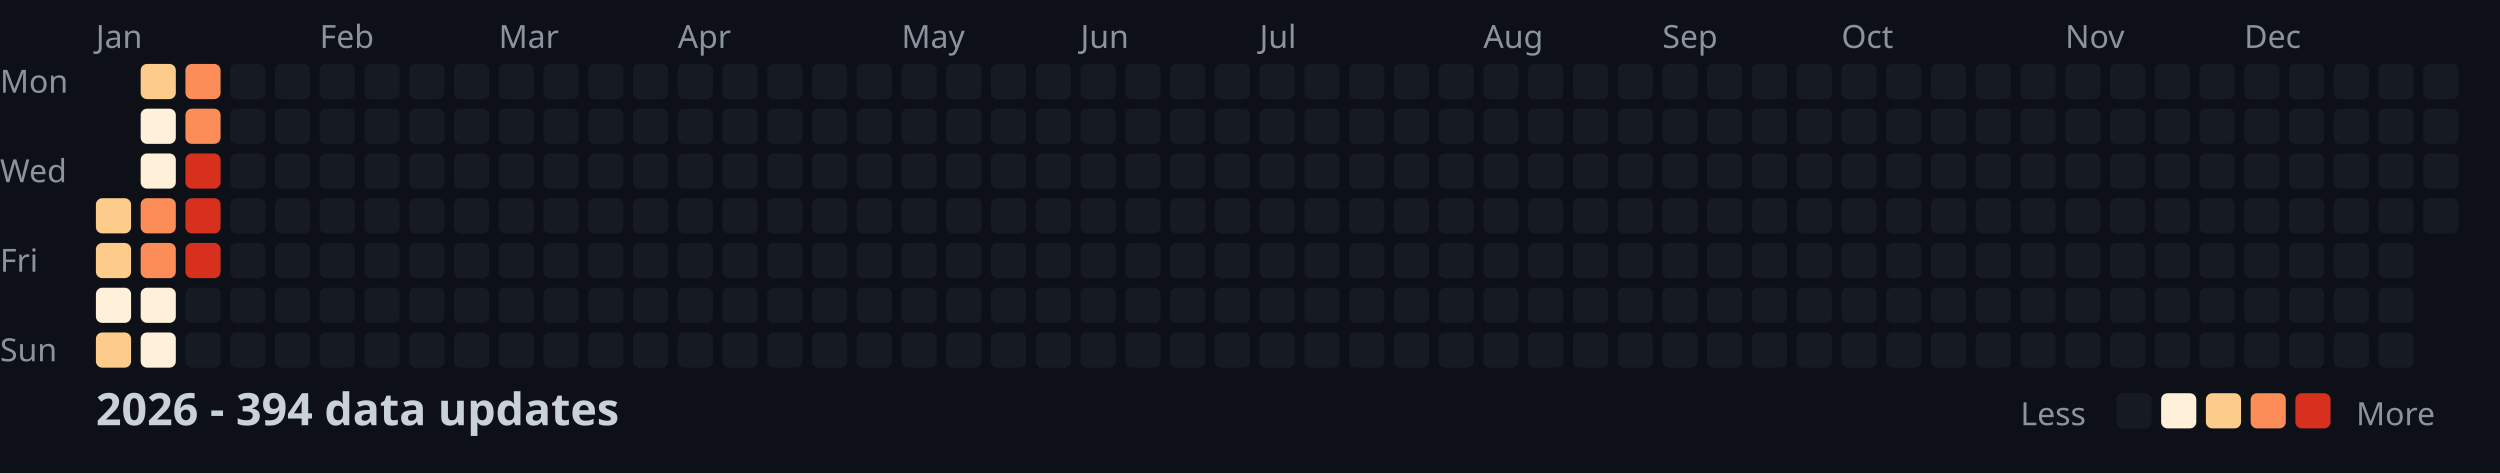
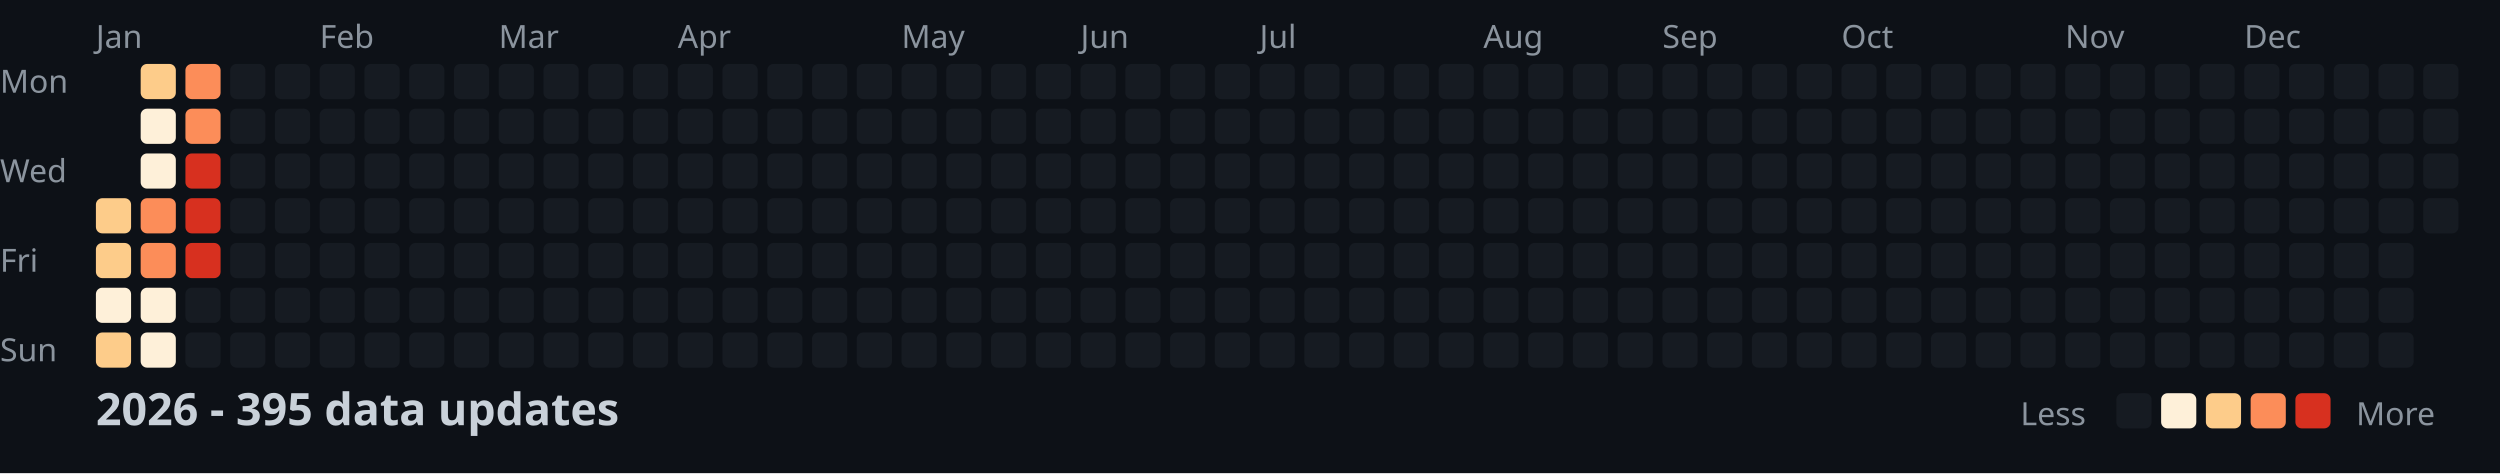
<svg xmlns="http://www.w3.org/2000/svg" width="782" height="148">
  <style>
    .month { font: 10px sans-serif; fill: #8b949e; }
    .day { font: 10px sans-serif; fill: #8b949e; }
    .title { font: bold 14px sans-serif; fill: #c9d1d9; }
    .legend { font: 10px sans-serif; fill: #8b949e; }
  </style>
  <rect width="100%" height="100%" fill="#0d1117" />
  <text x="0" y="29" class="day">Mon</text>
  <text x="0" y="57" class="day">Wed</text>
  <text x="0" y="85" class="day">Fri</text>
  <text x="0" y="113" class="day">Sun</text>
  <text x="30" y="15" class="month">Jan</text>
  <text x="100" y="15" class="month">Feb</text>
  <text x="156" y="15" class="month">Mar</text>
  <text x="212" y="15" class="month">Apr</text>
  <text x="282" y="15" class="month">May</text>
  <text x="338" y="15" class="month">Jun</text>
  <text x="394" y="15" class="month">Jul</text>
  <text x="464" y="15" class="month">Aug</text>
  <text x="520" y="15" class="month">Sep</text>
  <text x="576" y="15" class="month">Oct</text>
  <text x="646" y="15" class="month">Nov</text>
  <text x="702" y="15" class="month">Dec</text>
  <rect x="30" y="62" width="11" height="11" fill="#fdcc8a" rx="2" />
  <rect x="30" y="76" width="11" height="11" fill="#fdcc8a" rx="2" />
  <rect x="30" y="90" width="11" height="11" fill="#fef0d9" rx="2" />
  <rect x="30" y="104" width="11" height="11" fill="#fdcc8a" rx="2" />
  <rect x="44" y="20" width="11" height="11" fill="#fdcc8a" rx="2" />
  <rect x="44" y="34" width="11" height="11" fill="#fef0d9" rx="2" />
  <rect x="44" y="48" width="11" height="11" fill="#fef0d9" rx="2" />
  <rect x="44" y="62" width="11" height="11" fill="#fc8d59" rx="2" />
  <rect x="44" y="76" width="11" height="11" fill="#fc8d59" rx="2" />
  <rect x="44" y="90" width="11" height="11" fill="#fef0d9" rx="2" />
  <rect x="44" y="104" width="11" height="11" fill="#fef0d9" rx="2" />
  <rect x="58" y="20" width="11" height="11" fill="#fc8d59" rx="2" />
  <rect x="58" y="34" width="11" height="11" fill="#fc8d59" rx="2" />
  <rect x="58" y="48" width="11" height="11" fill="#d7301f" rx="2" />
  <rect x="58" y="62" width="11" height="11" fill="#d7301f" rx="2" />
  <rect x="58" y="76" width="11" height="11" fill="#d7301f" rx="2" />
  <rect x="58" y="90" width="11" height="11" fill="#161b22" rx="2" />
  <rect x="58" y="104" width="11" height="11" fill="#161b22" rx="2" />
  <rect x="72" y="20" width="11" height="11" fill="#161b22" rx="2" />
  <rect x="72" y="34" width="11" height="11" fill="#161b22" rx="2" />
  <rect x="72" y="48" width="11" height="11" fill="#161b22" rx="2" />
  <rect x="72" y="62" width="11" height="11" fill="#161b22" rx="2" />
  <rect x="72" y="76" width="11" height="11" fill="#161b22" rx="2" />
  <rect x="72" y="90" width="11" height="11" fill="#161b22" rx="2" />
  <rect x="72" y="104" width="11" height="11" fill="#161b22" rx="2" />
  <rect x="86" y="20" width="11" height="11" fill="#161b22" rx="2" />
  <rect x="86" y="34" width="11" height="11" fill="#161b22" rx="2" />
  <rect x="86" y="48" width="11" height="11" fill="#161b22" rx="2" />
  <rect x="86" y="62" width="11" height="11" fill="#161b22" rx="2" />
  <rect x="86" y="76" width="11" height="11" fill="#161b22" rx="2" />
  <rect x="86" y="90" width="11" height="11" fill="#161b22" rx="2" />
  <rect x="86" y="104" width="11" height="11" fill="#161b22" rx="2" />
  <rect x="100" y="20" width="11" height="11" fill="#161b22" rx="2" />
  <rect x="100" y="34" width="11" height="11" fill="#161b22" rx="2" />
  <rect x="100" y="48" width="11" height="11" fill="#161b22" rx="2" />
  <rect x="100" y="62" width="11" height="11" fill="#161b22" rx="2" />
  <rect x="100" y="76" width="11" height="11" fill="#161b22" rx="2" />
  <rect x="100" y="90" width="11" height="11" fill="#161b22" rx="2" />
  <rect x="100" y="104" width="11" height="11" fill="#161b22" rx="2" />
  <rect x="114" y="20" width="11" height="11" fill="#161b22" rx="2" />
  <rect x="114" y="34" width="11" height="11" fill="#161b22" rx="2" />
  <rect x="114" y="48" width="11" height="11" fill="#161b22" rx="2" />
  <rect x="114" y="62" width="11" height="11" fill="#161b22" rx="2" />
  <rect x="114" y="76" width="11" height="11" fill="#161b22" rx="2" />
  <rect x="114" y="90" width="11" height="11" fill="#161b22" rx="2" />
  <rect x="114" y="104" width="11" height="11" fill="#161b22" rx="2" />
  <rect x="128" y="20" width="11" height="11" fill="#161b22" rx="2" />
  <rect x="128" y="34" width="11" height="11" fill="#161b22" rx="2" />
  <rect x="128" y="48" width="11" height="11" fill="#161b22" rx="2" />
  <rect x="128" y="62" width="11" height="11" fill="#161b22" rx="2" />
  <rect x="128" y="76" width="11" height="11" fill="#161b22" rx="2" />
  <rect x="128" y="90" width="11" height="11" fill="#161b22" rx="2" />
  <rect x="128" y="104" width="11" height="11" fill="#161b22" rx="2" />
  <rect x="142" y="20" width="11" height="11" fill="#161b22" rx="2" />
  <rect x="142" y="34" width="11" height="11" fill="#161b22" rx="2" />
  <rect x="142" y="48" width="11" height="11" fill="#161b22" rx="2" />
  <rect x="142" y="62" width="11" height="11" fill="#161b22" rx="2" />
  <rect x="142" y="76" width="11" height="11" fill="#161b22" rx="2" />
  <rect x="142" y="90" width="11" height="11" fill="#161b22" rx="2" />
  <rect x="142" y="104" width="11" height="11" fill="#161b22" rx="2" />
  <rect x="156" y="20" width="11" height="11" fill="#161b22" rx="2" />
  <rect x="156" y="34" width="11" height="11" fill="#161b22" rx="2" />
  <rect x="156" y="48" width="11" height="11" fill="#161b22" rx="2" />
  <rect x="156" y="62" width="11" height="11" fill="#161b22" rx="2" />
  <rect x="156" y="76" width="11" height="11" fill="#161b22" rx="2" />
  <rect x="156" y="90" width="11" height="11" fill="#161b22" rx="2" />
  <rect x="156" y="104" width="11" height="11" fill="#161b22" rx="2" />
  <rect x="170" y="20" width="11" height="11" fill="#161b22" rx="2" />
  <rect x="170" y="34" width="11" height="11" fill="#161b22" rx="2" />
  <rect x="170" y="48" width="11" height="11" fill="#161b22" rx="2" />
  <rect x="170" y="62" width="11" height="11" fill="#161b22" rx="2" />
  <rect x="170" y="76" width="11" height="11" fill="#161b22" rx="2" />
  <rect x="170" y="90" width="11" height="11" fill="#161b22" rx="2" />
  <rect x="170" y="104" width="11" height="11" fill="#161b22" rx="2" />
  <rect x="184" y="20" width="11" height="11" fill="#161b22" rx="2" />
  <rect x="184" y="34" width="11" height="11" fill="#161b22" rx="2" />
  <rect x="184" y="48" width="11" height="11" fill="#161b22" rx="2" />
  <rect x="184" y="62" width="11" height="11" fill="#161b22" rx="2" />
  <rect x="184" y="76" width="11" height="11" fill="#161b22" rx="2" />
  <rect x="184" y="90" width="11" height="11" fill="#161b22" rx="2" />
  <rect x="184" y="104" width="11" height="11" fill="#161b22" rx="2" />
  <rect x="198" y="20" width="11" height="11" fill="#161b22" rx="2" />
  <rect x="198" y="34" width="11" height="11" fill="#161b22" rx="2" />
  <rect x="198" y="48" width="11" height="11" fill="#161b22" rx="2" />
  <rect x="198" y="62" width="11" height="11" fill="#161b22" rx="2" />
  <rect x="198" y="76" width="11" height="11" fill="#161b22" rx="2" />
  <rect x="198" y="90" width="11" height="11" fill="#161b22" rx="2" />
  <rect x="198" y="104" width="11" height="11" fill="#161b22" rx="2" />
  <rect x="212" y="20" width="11" height="11" fill="#161b22" rx="2" />
  <rect x="212" y="34" width="11" height="11" fill="#161b22" rx="2" />
  <rect x="212" y="48" width="11" height="11" fill="#161b22" rx="2" />
  <rect x="212" y="62" width="11" height="11" fill="#161b22" rx="2" />
  <rect x="212" y="76" width="11" height="11" fill="#161b22" rx="2" />
  <rect x="212" y="90" width="11" height="11" fill="#161b22" rx="2" />
  <rect x="212" y="104" width="11" height="11" fill="#161b22" rx="2" />
  <rect x="226" y="20" width="11" height="11" fill="#161b22" rx="2" />
  <rect x="226" y="34" width="11" height="11" fill="#161b22" rx="2" />
  <rect x="226" y="48" width="11" height="11" fill="#161b22" rx="2" />
  <rect x="226" y="62" width="11" height="11" fill="#161b22" rx="2" />
  <rect x="226" y="76" width="11" height="11" fill="#161b22" rx="2" />
  <rect x="226" y="90" width="11" height="11" fill="#161b22" rx="2" />
  <rect x="226" y="104" width="11" height="11" fill="#161b22" rx="2" />
  <rect x="240" y="20" width="11" height="11" fill="#161b22" rx="2" />
  <rect x="240" y="34" width="11" height="11" fill="#161b22" rx="2" />
  <rect x="240" y="48" width="11" height="11" fill="#161b22" rx="2" />
  <rect x="240" y="62" width="11" height="11" fill="#161b22" rx="2" />
  <rect x="240" y="76" width="11" height="11" fill="#161b22" rx="2" />
  <rect x="240" y="90" width="11" height="11" fill="#161b22" rx="2" />
  <rect x="240" y="104" width="11" height="11" fill="#161b22" rx="2" />
  <rect x="254" y="20" width="11" height="11" fill="#161b22" rx="2" />
  <rect x="254" y="34" width="11" height="11" fill="#161b22" rx="2" />
  <rect x="254" y="48" width="11" height="11" fill="#161b22" rx="2" />
  <rect x="254" y="62" width="11" height="11" fill="#161b22" rx="2" />
  <rect x="254" y="76" width="11" height="11" fill="#161b22" rx="2" />
  <rect x="254" y="90" width="11" height="11" fill="#161b22" rx="2" />
  <rect x="254" y="104" width="11" height="11" fill="#161b22" rx="2" />
  <rect x="268" y="20" width="11" height="11" fill="#161b22" rx="2" />
  <rect x="268" y="34" width="11" height="11" fill="#161b22" rx="2" />
  <rect x="268" y="48" width="11" height="11" fill="#161b22" rx="2" />
  <rect x="268" y="62" width="11" height="11" fill="#161b22" rx="2" />
  <rect x="268" y="76" width="11" height="11" fill="#161b22" rx="2" />
  <rect x="268" y="90" width="11" height="11" fill="#161b22" rx="2" />
  <rect x="268" y="104" width="11" height="11" fill="#161b22" rx="2" />
  <rect x="282" y="20" width="11" height="11" fill="#161b22" rx="2" />
  <rect x="282" y="34" width="11" height="11" fill="#161b22" rx="2" />
  <rect x="282" y="48" width="11" height="11" fill="#161b22" rx="2" />
  <rect x="282" y="62" width="11" height="11" fill="#161b22" rx="2" />
  <rect x="282" y="76" width="11" height="11" fill="#161b22" rx="2" />
  <rect x="282" y="90" width="11" height="11" fill="#161b22" rx="2" />
  <rect x="282" y="104" width="11" height="11" fill="#161b22" rx="2" />
  <rect x="296" y="20" width="11" height="11" fill="#161b22" rx="2" />
  <rect x="296" y="34" width="11" height="11" fill="#161b22" rx="2" />
  <rect x="296" y="48" width="11" height="11" fill="#161b22" rx="2" />
  <rect x="296" y="62" width="11" height="11" fill="#161b22" rx="2" />
  <rect x="296" y="76" width="11" height="11" fill="#161b22" rx="2" />
  <rect x="296" y="90" width="11" height="11" fill="#161b22" rx="2" />
  <rect x="296" y="104" width="11" height="11" fill="#161b22" rx="2" />
  <rect x="310" y="20" width="11" height="11" fill="#161b22" rx="2" />
  <rect x="310" y="34" width="11" height="11" fill="#161b22" rx="2" />
  <rect x="310" y="48" width="11" height="11" fill="#161b22" rx="2" />
  <rect x="310" y="62" width="11" height="11" fill="#161b22" rx="2" />
  <rect x="310" y="76" width="11" height="11" fill="#161b22" rx="2" />
  <rect x="310" y="90" width="11" height="11" fill="#161b22" rx="2" />
  <rect x="310" y="104" width="11" height="11" fill="#161b22" rx="2" />
  <rect x="324" y="20" width="11" height="11" fill="#161b22" rx="2" />
  <rect x="324" y="34" width="11" height="11" fill="#161b22" rx="2" />
  <rect x="324" y="48" width="11" height="11" fill="#161b22" rx="2" />
  <rect x="324" y="62" width="11" height="11" fill="#161b22" rx="2" />
  <rect x="324" y="76" width="11" height="11" fill="#161b22" rx="2" />
  <rect x="324" y="90" width="11" height="11" fill="#161b22" rx="2" />
  <rect x="324" y="104" width="11" height="11" fill="#161b22" rx="2" />
  <rect x="338" y="20" width="11" height="11" fill="#161b22" rx="2" />
  <rect x="338" y="34" width="11" height="11" fill="#161b22" rx="2" />
  <rect x="338" y="48" width="11" height="11" fill="#161b22" rx="2" />
  <rect x="338" y="62" width="11" height="11" fill="#161b22" rx="2" />
  <rect x="338" y="76" width="11" height="11" fill="#161b22" rx="2" />
  <rect x="338" y="90" width="11" height="11" fill="#161b22" rx="2" />
  <rect x="338" y="104" width="11" height="11" fill="#161b22" rx="2" />
  <rect x="352" y="20" width="11" height="11" fill="#161b22" rx="2" />
  <rect x="352" y="34" width="11" height="11" fill="#161b22" rx="2" />
  <rect x="352" y="48" width="11" height="11" fill="#161b22" rx="2" />
  <rect x="352" y="62" width="11" height="11" fill="#161b22" rx="2" />
  <rect x="352" y="76" width="11" height="11" fill="#161b22" rx="2" />
  <rect x="352" y="90" width="11" height="11" fill="#161b22" rx="2" />
  <rect x="352" y="104" width="11" height="11" fill="#161b22" rx="2" />
  <rect x="366" y="20" width="11" height="11" fill="#161b22" rx="2" />
  <rect x="366" y="34" width="11" height="11" fill="#161b22" rx="2" />
  <rect x="366" y="48" width="11" height="11" fill="#161b22" rx="2" />
  <rect x="366" y="62" width="11" height="11" fill="#161b22" rx="2" />
  <rect x="366" y="76" width="11" height="11" fill="#161b22" rx="2" />
  <rect x="366" y="90" width="11" height="11" fill="#161b22" rx="2" />
  <rect x="366" y="104" width="11" height="11" fill="#161b22" rx="2" />
  <rect x="380" y="20" width="11" height="11" fill="#161b22" rx="2" />
  <rect x="380" y="34" width="11" height="11" fill="#161b22" rx="2" />
  <rect x="380" y="48" width="11" height="11" fill="#161b22" rx="2" />
  <rect x="380" y="62" width="11" height="11" fill="#161b22" rx="2" />
  <rect x="380" y="76" width="11" height="11" fill="#161b22" rx="2" />
  <rect x="380" y="90" width="11" height="11" fill="#161b22" rx="2" />
  <rect x="380" y="104" width="11" height="11" fill="#161b22" rx="2" />
  <rect x="394" y="20" width="11" height="11" fill="#161b22" rx="2" />
  <rect x="394" y="34" width="11" height="11" fill="#161b22" rx="2" />
  <rect x="394" y="48" width="11" height="11" fill="#161b22" rx="2" />
  <rect x="394" y="62" width="11" height="11" fill="#161b22" rx="2" />
  <rect x="394" y="76" width="11" height="11" fill="#161b22" rx="2" />
  <rect x="394" y="90" width="11" height="11" fill="#161b22" rx="2" />
  <rect x="394" y="104" width="11" height="11" fill="#161b22" rx="2" />
  <rect x="408" y="20" width="11" height="11" fill="#161b22" rx="2" />
  <rect x="408" y="34" width="11" height="11" fill="#161b22" rx="2" />
  <rect x="408" y="48" width="11" height="11" fill="#161b22" rx="2" />
  <rect x="408" y="62" width="11" height="11" fill="#161b22" rx="2" />
  <rect x="408" y="76" width="11" height="11" fill="#161b22" rx="2" />
  <rect x="408" y="90" width="11" height="11" fill="#161b22" rx="2" />
  <rect x="408" y="104" width="11" height="11" fill="#161b22" rx="2" />
  <rect x="422" y="20" width="11" height="11" fill="#161b22" rx="2" />
  <rect x="422" y="34" width="11" height="11" fill="#161b22" rx="2" />
  <rect x="422" y="48" width="11" height="11" fill="#161b22" rx="2" />
  <rect x="422" y="62" width="11" height="11" fill="#161b22" rx="2" />
  <rect x="422" y="76" width="11" height="11" fill="#161b22" rx="2" />
  <rect x="422" y="90" width="11" height="11" fill="#161b22" rx="2" />
  <rect x="422" y="104" width="11" height="11" fill="#161b22" rx="2" />
  <rect x="436" y="20" width="11" height="11" fill="#161b22" rx="2" />
  <rect x="436" y="34" width="11" height="11" fill="#161b22" rx="2" />
  <rect x="436" y="48" width="11" height="11" fill="#161b22" rx="2" />
  <rect x="436" y="62" width="11" height="11" fill="#161b22" rx="2" />
  <rect x="436" y="76" width="11" height="11" fill="#161b22" rx="2" />
  <rect x="436" y="90" width="11" height="11" fill="#161b22" rx="2" />
  <rect x="436" y="104" width="11" height="11" fill="#161b22" rx="2" />
  <rect x="450" y="20" width="11" height="11" fill="#161b22" rx="2" />
  <rect x="450" y="34" width="11" height="11" fill="#161b22" rx="2" />
  <rect x="450" y="48" width="11" height="11" fill="#161b22" rx="2" />
  <rect x="450" y="62" width="11" height="11" fill="#161b22" rx="2" />
  <rect x="450" y="76" width="11" height="11" fill="#161b22" rx="2" />
  <rect x="450" y="90" width="11" height="11" fill="#161b22" rx="2" />
  <rect x="450" y="104" width="11" height="11" fill="#161b22" rx="2" />
  <rect x="464" y="20" width="11" height="11" fill="#161b22" rx="2" />
  <rect x="464" y="34" width="11" height="11" fill="#161b22" rx="2" />
  <rect x="464" y="48" width="11" height="11" fill="#161b22" rx="2" />
  <rect x="464" y="62" width="11" height="11" fill="#161b22" rx="2" />
  <rect x="464" y="76" width="11" height="11" fill="#161b22" rx="2" />
  <rect x="464" y="90" width="11" height="11" fill="#161b22" rx="2" />
  <rect x="464" y="104" width="11" height="11" fill="#161b22" rx="2" />
  <rect x="478" y="20" width="11" height="11" fill="#161b22" rx="2" />
  <rect x="478" y="34" width="11" height="11" fill="#161b22" rx="2" />
  <rect x="478" y="48" width="11" height="11" fill="#161b22" rx="2" />
  <rect x="478" y="62" width="11" height="11" fill="#161b22" rx="2" />
  <rect x="478" y="76" width="11" height="11" fill="#161b22" rx="2" />
  <rect x="478" y="90" width="11" height="11" fill="#161b22" rx="2" />
  <rect x="478" y="104" width="11" height="11" fill="#161b22" rx="2" />
  <rect x="492" y="20" width="11" height="11" fill="#161b22" rx="2" />
  <rect x="492" y="34" width="11" height="11" fill="#161b22" rx="2" />
  <rect x="492" y="48" width="11" height="11" fill="#161b22" rx="2" />
  <rect x="492" y="62" width="11" height="11" fill="#161b22" rx="2" />
  <rect x="492" y="76" width="11" height="11" fill="#161b22" rx="2" />
  <rect x="492" y="90" width="11" height="11" fill="#161b22" rx="2" />
  <rect x="492" y="104" width="11" height="11" fill="#161b22" rx="2" />
  <rect x="506" y="20" width="11" height="11" fill="#161b22" rx="2" />
  <rect x="506" y="34" width="11" height="11" fill="#161b22" rx="2" />
  <rect x="506" y="48" width="11" height="11" fill="#161b22" rx="2" />
  <rect x="506" y="62" width="11" height="11" fill="#161b22" rx="2" />
  <rect x="506" y="76" width="11" height="11" fill="#161b22" rx="2" />
  <rect x="506" y="90" width="11" height="11" fill="#161b22" rx="2" />
  <rect x="506" y="104" width="11" height="11" fill="#161b22" rx="2" />
  <rect x="520" y="20" width="11" height="11" fill="#161b22" rx="2" />
  <rect x="520" y="34" width="11" height="11" fill="#161b22" rx="2" />
  <rect x="520" y="48" width="11" height="11" fill="#161b22" rx="2" />
  <rect x="520" y="62" width="11" height="11" fill="#161b22" rx="2" />
  <rect x="520" y="76" width="11" height="11" fill="#161b22" rx="2" />
  <rect x="520" y="90" width="11" height="11" fill="#161b22" rx="2" />
  <rect x="520" y="104" width="11" height="11" fill="#161b22" rx="2" />
  <rect x="534" y="20" width="11" height="11" fill="#161b22" rx="2" />
  <rect x="534" y="34" width="11" height="11" fill="#161b22" rx="2" />
  <rect x="534" y="48" width="11" height="11" fill="#161b22" rx="2" />
  <rect x="534" y="62" width="11" height="11" fill="#161b22" rx="2" />
  <rect x="534" y="76" width="11" height="11" fill="#161b22" rx="2" />
  <rect x="534" y="90" width="11" height="11" fill="#161b22" rx="2" />
  <rect x="534" y="104" width="11" height="11" fill="#161b22" rx="2" />
  <rect x="548" y="20" width="11" height="11" fill="#161b22" rx="2" />
  <rect x="548" y="34" width="11" height="11" fill="#161b22" rx="2" />
  <rect x="548" y="48" width="11" height="11" fill="#161b22" rx="2" />
  <rect x="548" y="62" width="11" height="11" fill="#161b22" rx="2" />
  <rect x="548" y="76" width="11" height="11" fill="#161b22" rx="2" />
  <rect x="548" y="90" width="11" height="11" fill="#161b22" rx="2" />
  <rect x="548" y="104" width="11" height="11" fill="#161b22" rx="2" />
  <rect x="562" y="20" width="11" height="11" fill="#161b22" rx="2" />
  <rect x="562" y="34" width="11" height="11" fill="#161b22" rx="2" />
  <rect x="562" y="48" width="11" height="11" fill="#161b22" rx="2" />
  <rect x="562" y="62" width="11" height="11" fill="#161b22" rx="2" />
  <rect x="562" y="76" width="11" height="11" fill="#161b22" rx="2" />
  <rect x="562" y="90" width="11" height="11" fill="#161b22" rx="2" />
  <rect x="562" y="104" width="11" height="11" fill="#161b22" rx="2" />
  <rect x="576" y="20" width="11" height="11" fill="#161b22" rx="2" />
  <rect x="576" y="34" width="11" height="11" fill="#161b22" rx="2" />
  <rect x="576" y="48" width="11" height="11" fill="#161b22" rx="2" />
  <rect x="576" y="62" width="11" height="11" fill="#161b22" rx="2" />
  <rect x="576" y="76" width="11" height="11" fill="#161b22" rx="2" />
  <rect x="576" y="90" width="11" height="11" fill="#161b22" rx="2" />
  <rect x="576" y="104" width="11" height="11" fill="#161b22" rx="2" />
  <rect x="590" y="20" width="11" height="11" fill="#161b22" rx="2" />
  <rect x="590" y="34" width="11" height="11" fill="#161b22" rx="2" />
  <rect x="590" y="48" width="11" height="11" fill="#161b22" rx="2" />
  <rect x="590" y="62" width="11" height="11" fill="#161b22" rx="2" />
  <rect x="590" y="76" width="11" height="11" fill="#161b22" rx="2" />
  <rect x="590" y="90" width="11" height="11" fill="#161b22" rx="2" />
  <rect x="590" y="104" width="11" height="11" fill="#161b22" rx="2" />
  <rect x="604" y="20" width="11" height="11" fill="#161b22" rx="2" />
  <rect x="604" y="34" width="11" height="11" fill="#161b22" rx="2" />
  <rect x="604" y="48" width="11" height="11" fill="#161b22" rx="2" />
  <rect x="604" y="62" width="11" height="11" fill="#161b22" rx="2" />
  <rect x="604" y="76" width="11" height="11" fill="#161b22" rx="2" />
  <rect x="604" y="90" width="11" height="11" fill="#161b22" rx="2" />
  <rect x="604" y="104" width="11" height="11" fill="#161b22" rx="2" />
  <rect x="618" y="20" width="11" height="11" fill="#161b22" rx="2" />
  <rect x="618" y="34" width="11" height="11" fill="#161b22" rx="2" />
  <rect x="618" y="48" width="11" height="11" fill="#161b22" rx="2" />
  <rect x="618" y="62" width="11" height="11" fill="#161b22" rx="2" />
  <rect x="618" y="76" width="11" height="11" fill="#161b22" rx="2" />
  <rect x="618" y="90" width="11" height="11" fill="#161b22" rx="2" />
  <rect x="618" y="104" width="11" height="11" fill="#161b22" rx="2" />
  <rect x="632" y="20" width="11" height="11" fill="#161b22" rx="2" />
  <rect x="632" y="34" width="11" height="11" fill="#161b22" rx="2" />
  <rect x="632" y="48" width="11" height="11" fill="#161b22" rx="2" />
  <rect x="632" y="62" width="11" height="11" fill="#161b22" rx="2" />
  <rect x="632" y="76" width="11" height="11" fill="#161b22" rx="2" />
  <rect x="632" y="90" width="11" height="11" fill="#161b22" rx="2" />
  <rect x="632" y="104" width="11" height="11" fill="#161b22" rx="2" />
  <rect x="646" y="20" width="11" height="11" fill="#161b22" rx="2" />
  <rect x="646" y="34" width="11" height="11" fill="#161b22" rx="2" />
  <rect x="646" y="48" width="11" height="11" fill="#161b22" rx="2" />
  <rect x="646" y="62" width="11" height="11" fill="#161b22" rx="2" />
  <rect x="646" y="76" width="11" height="11" fill="#161b22" rx="2" />
  <rect x="646" y="90" width="11" height="11" fill="#161b22" rx="2" />
  <rect x="646" y="104" width="11" height="11" fill="#161b22" rx="2" />
  <rect x="660" y="20" width="11" height="11" fill="#161b22" rx="2" />
  <rect x="660" y="34" width="11" height="11" fill="#161b22" rx="2" />
  <rect x="660" y="48" width="11" height="11" fill="#161b22" rx="2" />
  <rect x="660" y="62" width="11" height="11" fill="#161b22" rx="2" />
  <rect x="660" y="76" width="11" height="11" fill="#161b22" rx="2" />
  <rect x="660" y="90" width="11" height="11" fill="#161b22" rx="2" />
  <rect x="660" y="104" width="11" height="11" fill="#161b22" rx="2" />
  <rect x="674" y="20" width="11" height="11" fill="#161b22" rx="2" />
  <rect x="674" y="34" width="11" height="11" fill="#161b22" rx="2" />
  <rect x="674" y="48" width="11" height="11" fill="#161b22" rx="2" />
  <rect x="674" y="62" width="11" height="11" fill="#161b22" rx="2" />
  <rect x="674" y="76" width="11" height="11" fill="#161b22" rx="2" />
  <rect x="674" y="90" width="11" height="11" fill="#161b22" rx="2" />
  <rect x="674" y="104" width="11" height="11" fill="#161b22" rx="2" />
  <rect x="688" y="20" width="11" height="11" fill="#161b22" rx="2" />
  <rect x="688" y="34" width="11" height="11" fill="#161b22" rx="2" />
  <rect x="688" y="48" width="11" height="11" fill="#161b22" rx="2" />
  <rect x="688" y="62" width="11" height="11" fill="#161b22" rx="2" />
  <rect x="688" y="76" width="11" height="11" fill="#161b22" rx="2" />
  <rect x="688" y="90" width="11" height="11" fill="#161b22" rx="2" />
  <rect x="688" y="104" width="11" height="11" fill="#161b22" rx="2" />
  <rect x="702" y="20" width="11" height="11" fill="#161b22" rx="2" />
  <rect x="702" y="34" width="11" height="11" fill="#161b22" rx="2" />
  <rect x="702" y="48" width="11" height="11" fill="#161b22" rx="2" />
  <rect x="702" y="62" width="11" height="11" fill="#161b22" rx="2" />
  <rect x="702" y="76" width="11" height="11" fill="#161b22" rx="2" />
  <rect x="702" y="90" width="11" height="11" fill="#161b22" rx="2" />
  <rect x="702" y="104" width="11" height="11" fill="#161b22" rx="2" />
  <rect x="716" y="20" width="11" height="11" fill="#161b22" rx="2" />
  <rect x="716" y="34" width="11" height="11" fill="#161b22" rx="2" />
  <rect x="716" y="48" width="11" height="11" fill="#161b22" rx="2" />
  <rect x="716" y="62" width="11" height="11" fill="#161b22" rx="2" />
  <rect x="716" y="76" width="11" height="11" fill="#161b22" rx="2" />
  <rect x="716" y="90" width="11" height="11" fill="#161b22" rx="2" />
  <rect x="716" y="104" width="11" height="11" fill="#161b22" rx="2" />
  <rect x="730" y="20" width="11" height="11" fill="#161b22" rx="2" />
  <rect x="730" y="34" width="11" height="11" fill="#161b22" rx="2" />
  <rect x="730" y="48" width="11" height="11" fill="#161b22" rx="2" />
  <rect x="730" y="62" width="11" height="11" fill="#161b22" rx="2" />
  <rect x="730" y="76" width="11" height="11" fill="#161b22" rx="2" />
  <rect x="730" y="90" width="11" height="11" fill="#161b22" rx="2" />
  <rect x="730" y="104" width="11" height="11" fill="#161b22" rx="2" />
  <rect x="744" y="20" width="11" height="11" fill="#161b22" rx="2" />
  <rect x="744" y="34" width="11" height="11" fill="#161b22" rx="2" />
  <rect x="744" y="48" width="11" height="11" fill="#161b22" rx="2" />
  <rect x="744" y="62" width="11" height="11" fill="#161b22" rx="2" />
  <rect x="744" y="76" width="11" height="11" fill="#161b22" rx="2" />
  <rect x="744" y="90" width="11" height="11" fill="#161b22" rx="2" />
  <rect x="744" y="104" width="11" height="11" fill="#161b22" rx="2" />
  <rect x="758" y="20" width="11" height="11" fill="#161b22" rx="2" />
  <rect x="758" y="34" width="11" height="11" fill="#161b22" rx="2" />
  <rect x="758" y="48" width="11" height="11" fill="#161b22" rx="2" />
  <rect x="758" y="62" width="11" height="11" fill="#161b22" rx="2" />
-   <text x="30" y="133" class="title">2026 - 394 data updates</text>
+   <text x="30" y="133" class="title">2026 - 395 data updates</text>
  <text x="632" y="133" class="legend">Less</text>
  <rect x="662" y="123" width="11" height="11" fill="#161b22" rx="2" />
  <rect x="676" y="123" width="11" height="11" fill="#fef0d9" rx="2" />
  <rect x="690" y="123" width="11" height="11" fill="#fdcc8a" rx="2" />
  <rect x="704" y="123" width="11" height="11" fill="#fc8d59" rx="2" />
  <rect x="718" y="123" width="11" height="11" fill="#d7301f" rx="2" />
  <text x="737" y="133" class="legend">More</text>
</svg>
